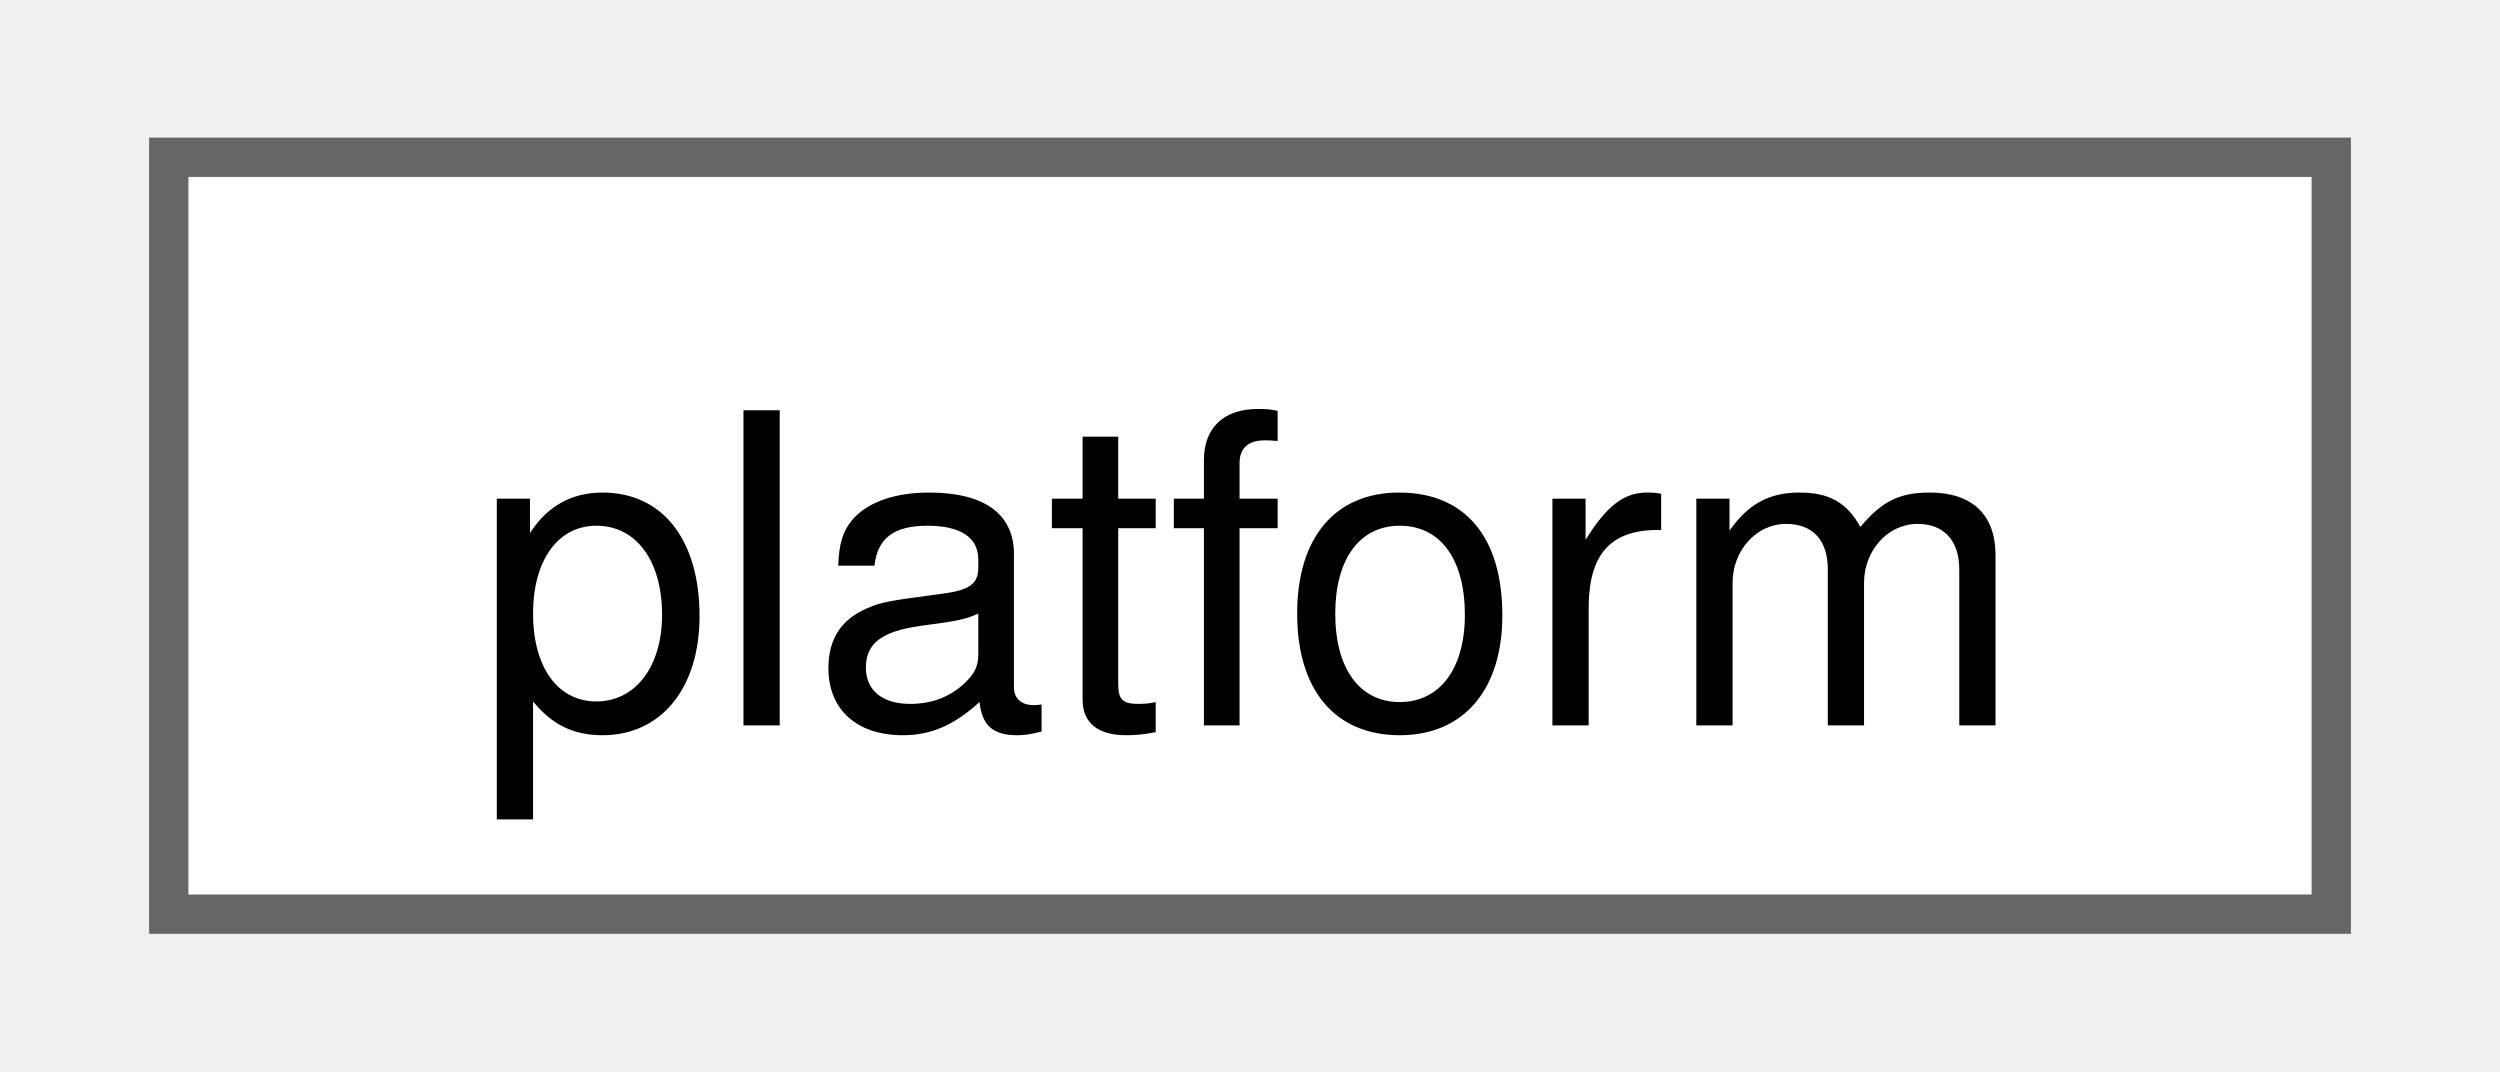
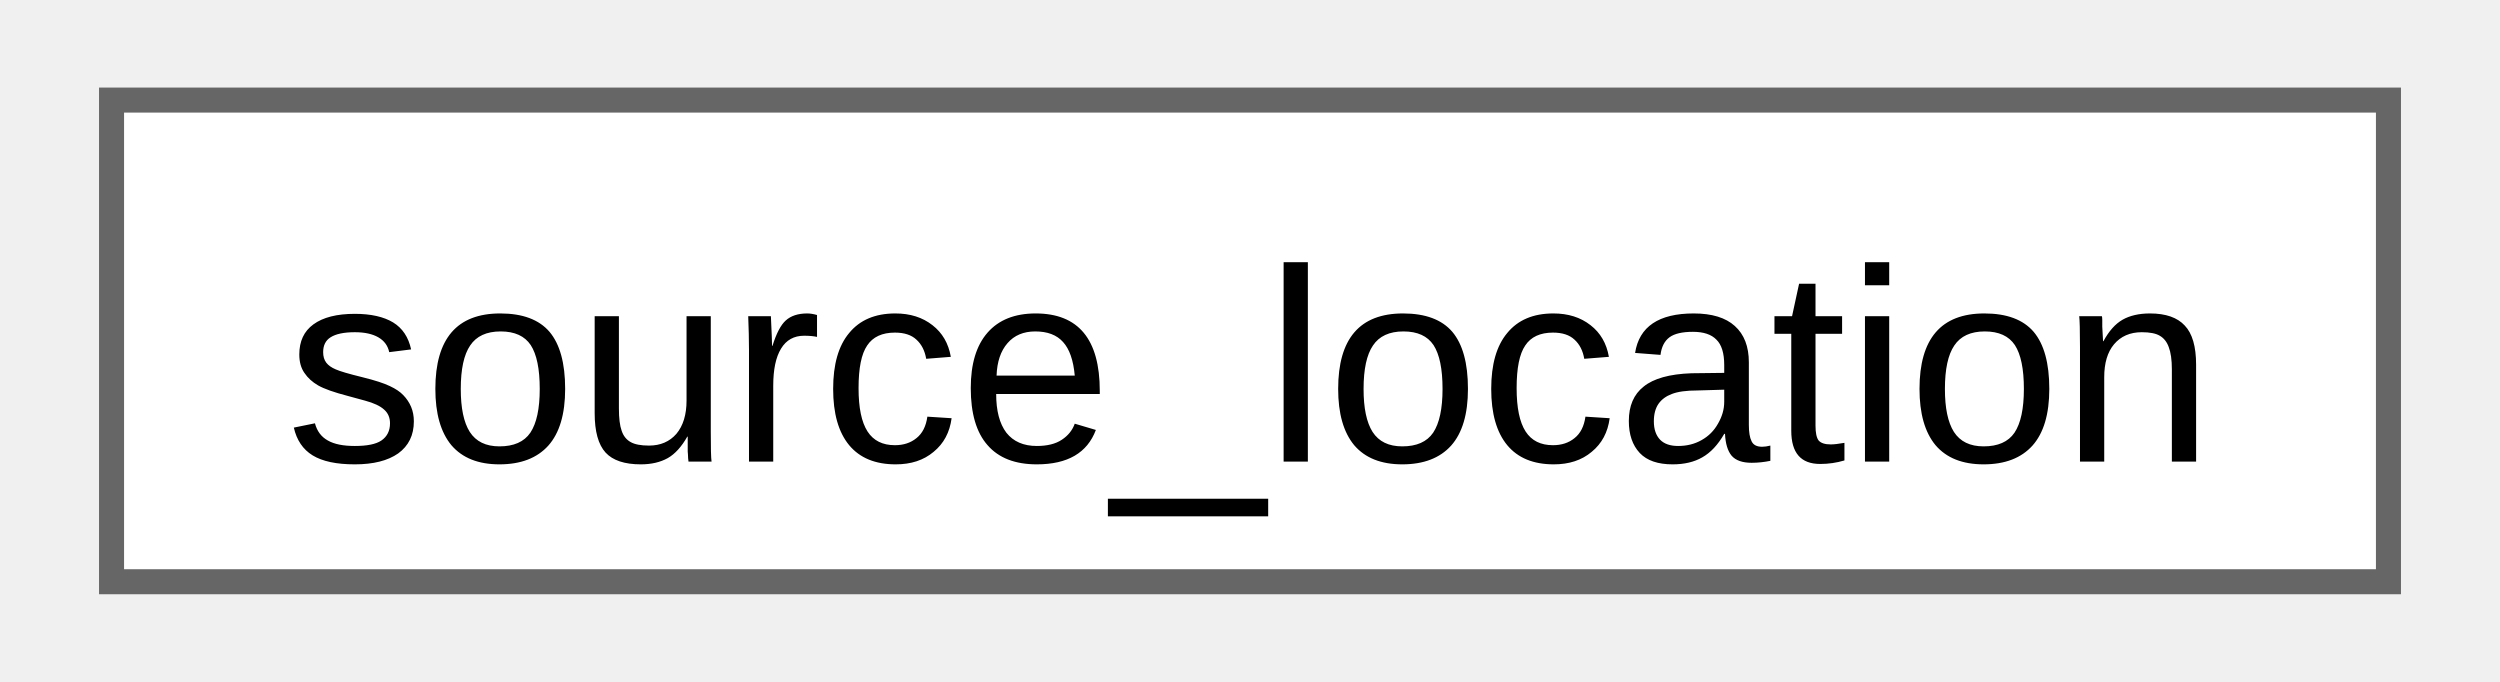
- <svg xmlns="http://www.w3.org/2000/svg" xmlns:xlink="http://www.w3.org/1999/xlink" width="63pt" height="27pt" viewBox="0.00 0.00 63.00 27.25">
+ <svg xmlns="http://www.w3.org/2000/svg" xmlns:xlink="http://www.w3.org/1999/xlink" width="99pt" height="27pt" viewBox="0.00 0.00 99.00 27.25">
  <g id="graph0" class="graph" transform="scale(1 1) rotate(0) translate(4 23.25)">
    <g id="Node000000" class="node">
      <g id="a_Node000000">
-         <a xlink:href="classfloppy_1_1platform.html" target="_top" xlink:title="Platform information.">
-           <polygon fill="white" stroke="#666666" points="55,-19.25 0,-19.25 0,0 55,0 55,-19.25" />
-           <text text-anchor="middle" x="27.5" y="-4.8" font-family="Helvetica,sans-Serif" font-size="11.00">platform</text>
+         <a xlink:href="d5/d44/structfloppy_1_1source__location.html" target="_top" xlink:title="Provides information about the location of the current source file.">
+           <polygon fill="white" stroke="#666666" points="91,-19.25 0,-19.25 0,0 91,0 91,-19.25" />
+           <text text-anchor="middle" x="45.5" y="-4.8" font-family="Arial" font-size="11.00">source_location</text>
        </a>
      </g>
    </g>
  </g>
</svg>
